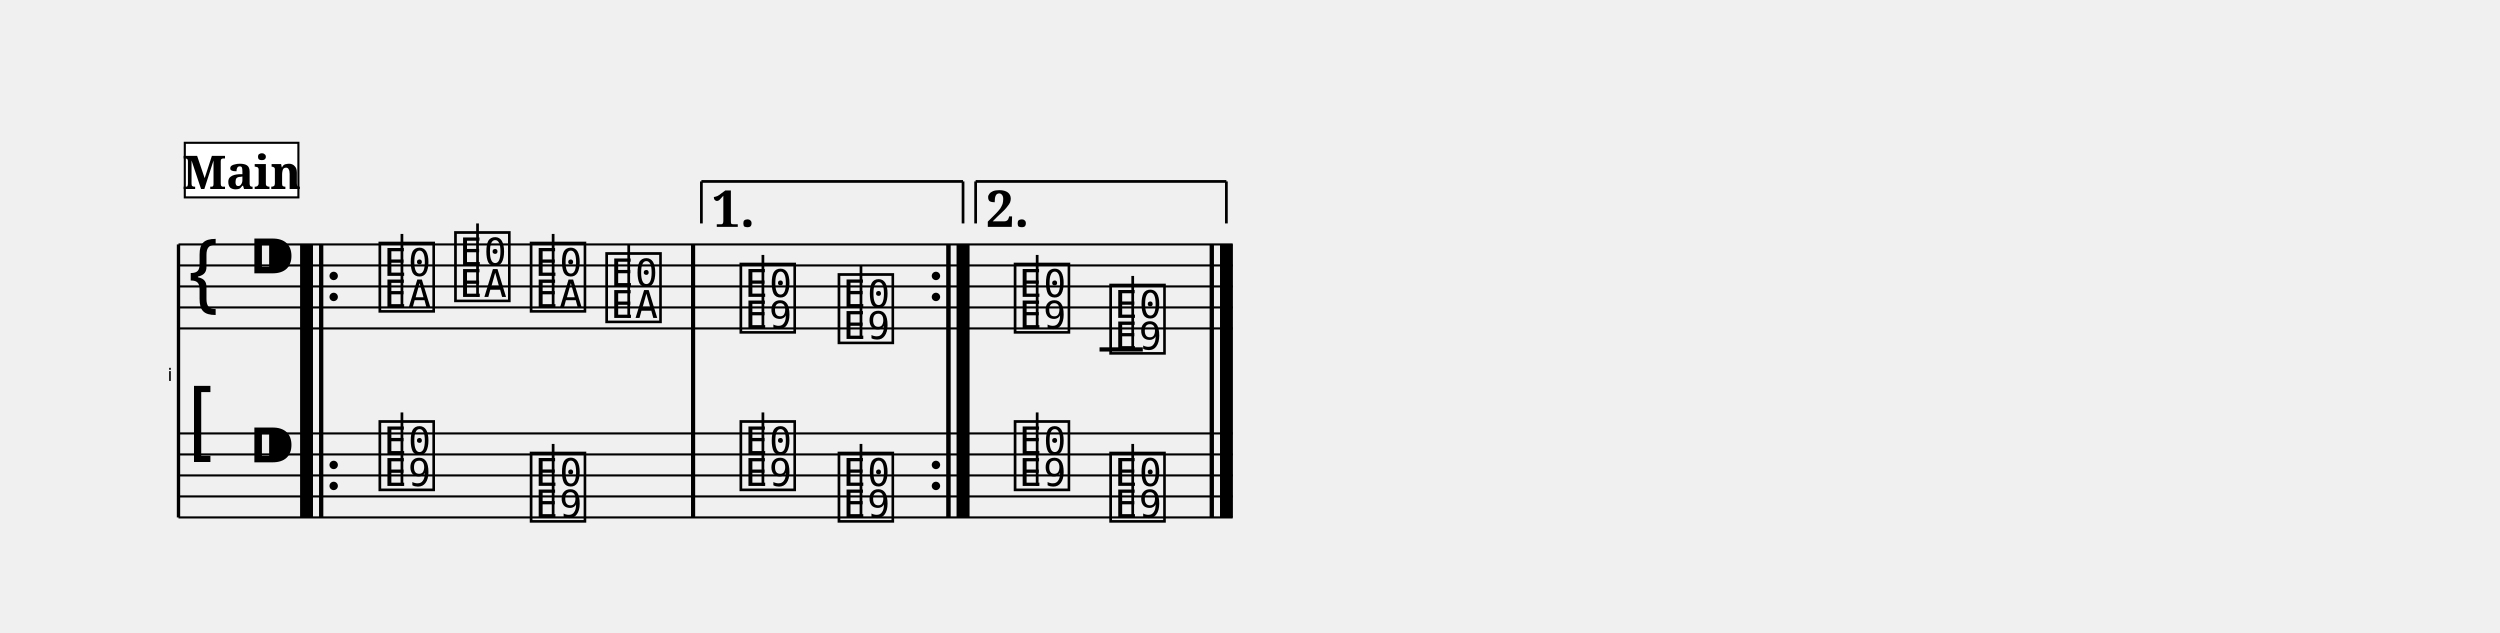
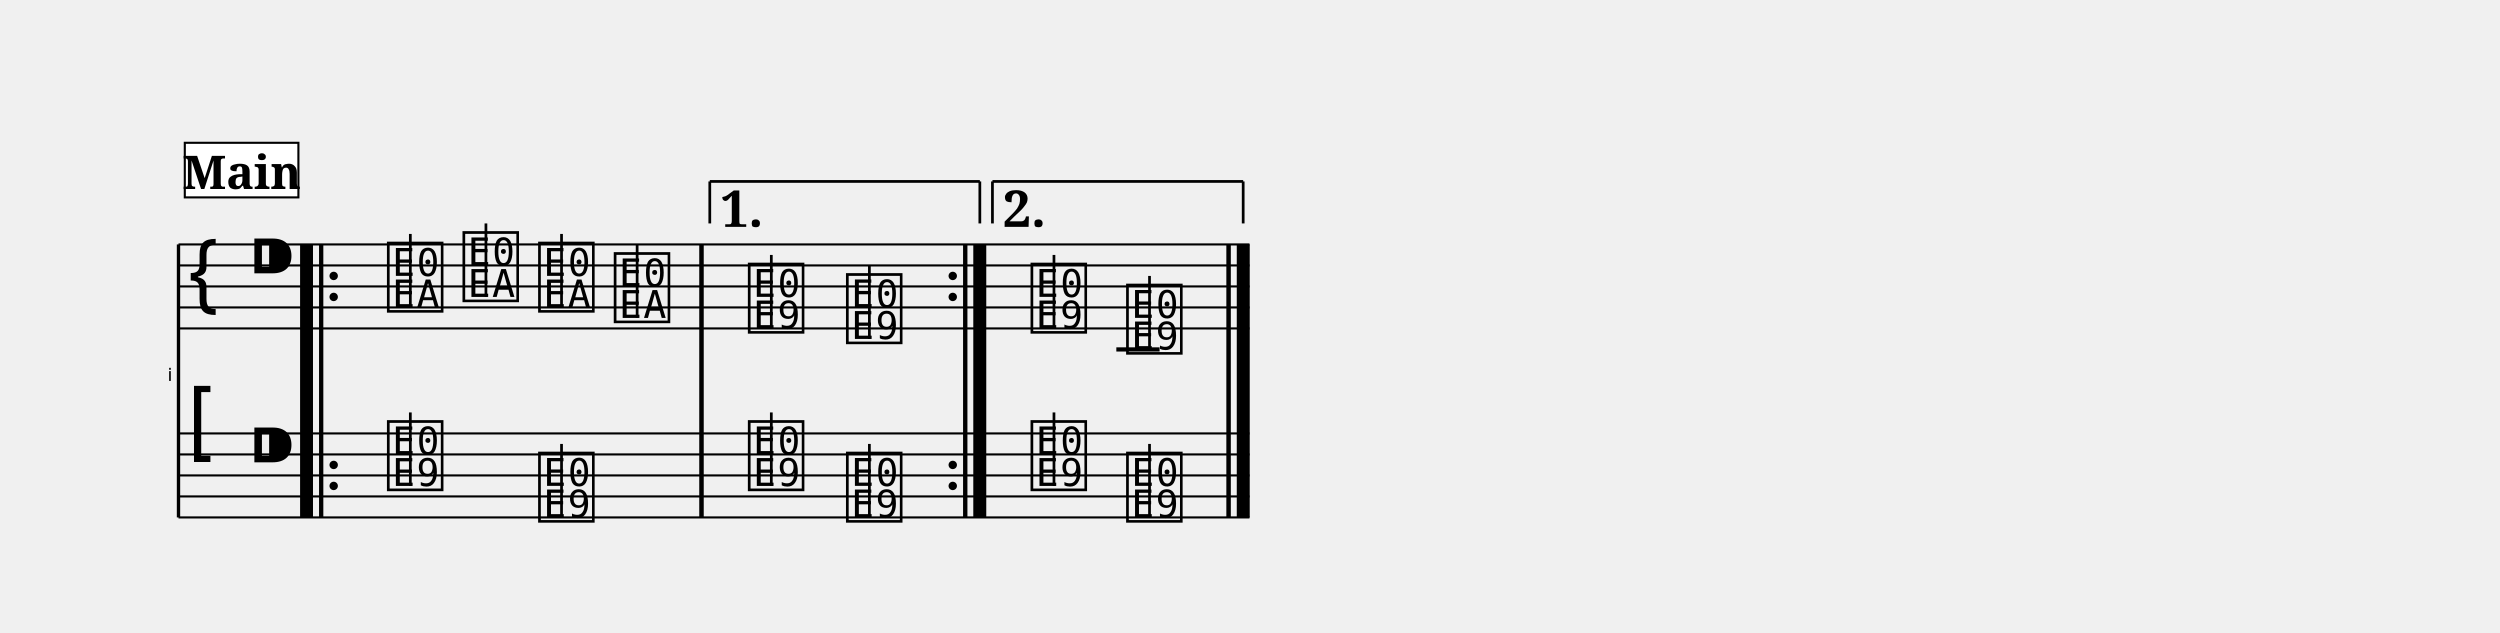
<svg xmlns="http://www.w3.org/2000/svg" width="1190.5" height="301.4" viewBox="0 0 119.05 30.14">
  <style>
  @font-face { font-family: 'Emmentaler'; src: local('Emmentaler'); }
  .music { font-family: 'Emmentaler', serif; }
</style>
  <g transform="translate(8.50,0.00) scale(1,1)">
    <text x="-0.30" y="18.14" font-size="0.86" font-family="Emmentaler-Brace" text-anchor="end" fill="#000000"></text>
    <line x1="0.00" y1="11.64" x2="0.00" y2="24.64" stroke="#000000" stroke-width="0.160" />
    <rect x="5.80" y="15.64" width="0.60" height="5.00" fill="#000000" />
    <rect x="6.70" y="15.64" width="0.19" height="5.00" fill="#000000" />
-     <rect x="24.41" y="15.64" width="0.19" height="5.00" fill="#000000" />
-     <rect x="36.57" y="15.64" width="0.19" height="5.00" fill="#000000" />
-     <rect x="37.06" y="15.64" width="0.60" height="5.00" fill="#000000" />
-     <rect x="49.11" y="15.64" width="0.19" height="5.00" fill="#000000" />
-     <rect x="49.60" y="15.64" width="0.60" height="5.00" fill="#000000" />
-     <line x1="0.00" y1="11.64" x2="50.20" y2="11.64" stroke="#000000" stroke-width="0.100" />
-     <line x1="0.00" y1="12.64" x2="50.20" y2="12.64" stroke="#000000" stroke-width="0.100" />
-     <line x1="0.00" y1="13.64" x2="50.20" y2="13.64" stroke="#000000" stroke-width="0.100" />
-     <line x1="0.00" y1="14.64" x2="50.20" y2="14.64" stroke="#000000" stroke-width="0.100" />
-     <line x1="0.00" y1="15.64" x2="50.20" y2="15.64" stroke="#000000" stroke-width="0.100" />
+     <rect x="24.81" y="15.64" width="0.19" height="5.00" fill="#000000" />
+     <rect x="37.37" y="15.64" width="0.19" height="5.00" fill="#000000" />
+     <rect x="37.86" y="15.64" width="0.60" height="5.00" fill="#000000" />
+     <rect x="49.91" y="15.64" width="0.19" height="5.00" fill="#000000" />
+     <rect x="50.40" y="15.64" width="0.60" height="5.00" fill="#000000" />
+     <line x1="0.00" y1="11.64" x2="51.00" y2="11.64" stroke="#000000" stroke-width="0.100" />
+     <line x1="0.00" y1="12.64" x2="51.00" y2="12.64" stroke="#000000" stroke-width="0.100" />
+     <line x1="0.00" y1="13.64" x2="51.00" y2="13.64" stroke="#000000" stroke-width="0.100" />
+     <line x1="0.00" y1="14.64" x2="51.00" y2="14.64" stroke="#000000" stroke-width="0.100" />
+     <line x1="0.00" y1="15.64" x2="51.00" y2="15.64" stroke="#000000" stroke-width="0.100" />
    <text class="music" x="0.30" y="14.64" font-size="4.00"></text>
    <text class="music" x="3.30" y="13.64" font-size="4.00"></text>
-     <line x1="43.86" y1="16.64" x2="45.92" y2="16.64" stroke="#000000" stroke-width="0.200" />
-     <text class="music" x="9.40" y="14.64" font-size="4.00" data-pos="357"></text>
-     <line x1="10.64" y1="14.64" x2="10.64" y2="11.14" stroke="#000000" stroke-width="0.130" />
-     <text class="music" x="13.00" y="14.14" font-size="4.00" data-pos="361"></text>
-     <line x1="14.24" y1="14.14" x2="14.24" y2="10.64" stroke="#000000" stroke-width="0.130" />
-     <text class="music" x="16.60" y="14.64" font-size="4.00" data-pos="363"></text>
-     <line x1="17.84" y1="14.64" x2="17.84" y2="11.14" stroke="#000000" stroke-width="0.130" />
-     <text class="music" x="20.20" y="15.14" font-size="4.00" data-pos="365"></text>
-     <line x1="21.44" y1="15.14" x2="21.44" y2="11.64" stroke="#000000" stroke-width="0.130" />
-     <text class="music" x="26.59" y="15.64" font-size="4.00" data-pos="373"></text>
-     <line x1="27.83" y1="15.64" x2="27.83" y2="12.14" stroke="#000000" stroke-width="0.130" />
-     <text class="music" x="31.26" y="16.14" font-size="4.00" data-pos="376"></text>
-     <line x1="32.50" y1="16.14" x2="32.50" y2="12.64" stroke="#000000" stroke-width="0.130" />
-     <text class="music" x="39.65" y="15.64" font-size="4.00" data-pos="389"></text>
-     <line x1="40.89" y1="15.64" x2="40.89" y2="12.14" stroke="#000000" stroke-width="0.130" />
-     <text class="music" x="44.20" y="16.64" font-size="4.00" data-pos="392"></text>
-     <line x1="45.44" y1="16.64" x2="45.44" y2="13.14" stroke="#000000" stroke-width="0.130" />
+     <line x1="44.66" y1="16.64" x2="46.72" y2="16.64" stroke="#000000" stroke-width="0.200" />
+     <text class="music" x="9.80" y="14.64" font-size="4.00" data-pos="357"></text>
+     <line x1="11.04" y1="14.64" x2="11.04" y2="11.14" stroke="#000000" stroke-width="0.130" />
+     <text class="music" x="13.40" y="14.14" font-size="4.00" data-pos="361"></text>
+     <line x1="14.64" y1="14.14" x2="14.64" y2="10.64" stroke="#000000" stroke-width="0.130" />
+     <text class="music" x="17.00" y="14.64" font-size="4.00" data-pos="363"></text>
+     <line x1="18.24" y1="14.64" x2="18.24" y2="11.14" stroke="#000000" stroke-width="0.130" />
+     <text class="music" x="20.60" y="15.14" font-size="4.00" data-pos="365"></text>
+     <line x1="21.84" y1="15.14" x2="21.84" y2="11.64" stroke="#000000" stroke-width="0.130" />
+     <text class="music" x="26.99" y="15.64" font-size="4.00" data-pos="373"></text>
+     <line x1="28.23" y1="15.64" x2="28.23" y2="12.14" stroke="#000000" stroke-width="0.130" />
+     <text class="music" x="31.66" y="16.14" font-size="4.00" data-pos="376"></text>
+     <line x1="32.90" y1="16.14" x2="32.90" y2="12.64" stroke="#000000" stroke-width="0.130" />
+     <text class="music" x="40.45" y="15.64" font-size="4.00" data-pos="389"></text>
+     <line x1="41.69" y1="15.64" x2="41.69" y2="12.14" stroke="#000000" stroke-width="0.130" />
+     <text class="music" x="45.00" y="16.64" font-size="4.00" data-pos="392"></text>
+     <line x1="46.24" y1="16.64" x2="46.24" y2="13.14" stroke="#000000" stroke-width="0.130" />
    <rect x="5.80" y="11.64" width="0.60" height="4.00" fill="#000000" />
    <rect x="6.70" y="11.64" width="0.19" height="4.00" fill="#000000" />
    <circle cx="7.39" cy="13.14" r="0.20" fill="#000000" />
    <circle cx="7.39" cy="14.14" r="0.20" fill="#000000" />
-     <rect x="24.41" y="11.64" width="0.19" height="4.00" fill="#000000" />
-     <circle cx="36.07" cy="13.14" r="0.20" fill="#000000" />
-     <circle cx="36.07" cy="14.14" r="0.20" fill="#000000" />
-     <rect x="36.57" y="11.64" width="0.19" height="4.00" fill="#000000" />
-     <rect x="37.06" y="11.64" width="0.60" height="4.00" fill="#000000" />
-     <rect x="49.11" y="11.64" width="0.19" height="4.00" fill="#000000" />
-     <rect x="49.60" y="11.64" width="0.60" height="4.00" fill="#000000" />
-     <line x1="0.00" y1="20.64" x2="50.20" y2="20.64" stroke="#000000" stroke-width="0.100" />
-     <line x1="0.00" y1="21.64" x2="50.20" y2="21.64" stroke="#000000" stroke-width="0.100" />
-     <line x1="0.00" y1="22.64" x2="50.20" y2="22.64" stroke="#000000" stroke-width="0.100" />
-     <line x1="0.00" y1="23.64" x2="50.20" y2="23.64" stroke="#000000" stroke-width="0.100" />
-     <line x1="0.00" y1="24.64" x2="50.20" y2="24.64" stroke="#000000" stroke-width="0.100" />
+     <rect x="24.81" y="11.64" width="0.19" height="4.00" fill="#000000" />
+     <circle cx="36.87" cy="13.14" r="0.20" fill="#000000" />
+     <circle cx="36.87" cy="14.14" r="0.20" fill="#000000" />
+     <rect x="37.37" y="11.64" width="0.19" height="4.00" fill="#000000" />
+     <rect x="37.86" y="11.64" width="0.60" height="4.00" fill="#000000" />
+     <rect x="49.91" y="11.64" width="0.19" height="4.00" fill="#000000" />
+     <rect x="50.40" y="11.64" width="0.60" height="4.00" fill="#000000" />
+     <line x1="0.00" y1="20.64" x2="51.00" y2="20.64" stroke="#000000" stroke-width="0.100" />
+     <line x1="0.00" y1="21.64" x2="51.00" y2="21.64" stroke="#000000" stroke-width="0.100" />
+     <line x1="0.00" y1="22.64" x2="51.00" y2="22.64" stroke="#000000" stroke-width="0.100" />
+     <line x1="0.00" y1="23.64" x2="51.00" y2="23.64" stroke="#000000" stroke-width="0.100" />
+     <line x1="0.00" y1="24.64" x2="51.00" y2="24.64" stroke="#000000" stroke-width="0.100" />
    <text class="music" x="0.30" y="21.64" font-size="4.00"></text>
    <text class="music" x="3.30" y="22.64" font-size="4.00"></text>
-     <text class="music" x="9.40" y="23.14" font-size="4.00" data-pos="417"></text>
-     <line x1="10.64" y1="23.14" x2="10.64" y2="19.64" stroke="#000000" stroke-width="0.130" />
-     <text class="music" x="16.60" y="24.64" font-size="4.00" data-pos="422"></text>
-     <line x1="17.84" y1="24.64" x2="17.84" y2="21.14" stroke="#000000" stroke-width="0.130" />
-     <text class="music" x="26.59" y="23.14" font-size="4.00" data-pos="426"></text>
-     <line x1="27.83" y1="23.14" x2="27.83" y2="19.64" stroke="#000000" stroke-width="0.130" />
-     <text class="music" x="31.26" y="24.64" font-size="4.00" data-pos="428"></text>
-     <line x1="32.50" y1="24.64" x2="32.50" y2="21.14" stroke="#000000" stroke-width="0.130" />
-     <text class="music" x="39.65" y="23.14" font-size="4.00" data-pos="432"></text>
-     <line x1="40.89" y1="23.14" x2="40.89" y2="19.64" stroke="#000000" stroke-width="0.130" />
-     <text class="music" x="44.20" y="24.64" font-size="4.00" data-pos="434"></text>
-     <line x1="45.44" y1="24.64" x2="45.44" y2="21.14" stroke="#000000" stroke-width="0.130" />
+     <text class="music" x="9.80" y="23.14" font-size="4.00" data-pos="417"></text>
+     <line x1="11.04" y1="23.14" x2="11.04" y2="19.64" stroke="#000000" stroke-width="0.130" />
+     <text class="music" x="17.00" y="24.64" font-size="4.00" data-pos="422"></text>
+     <line x1="18.24" y1="24.64" x2="18.24" y2="21.14" stroke="#000000" stroke-width="0.130" />
+     <text class="music" x="26.99" y="23.14" font-size="4.00" data-pos="426"></text>
+     <line x1="28.23" y1="23.14" x2="28.23" y2="19.64" stroke="#000000" stroke-width="0.130" />
+     <text class="music" x="31.66" y="24.64" font-size="4.00" data-pos="428"></text>
+     <line x1="32.90" y1="24.64" x2="32.90" y2="21.14" stroke="#000000" stroke-width="0.130" />
+     <text class="music" x="40.45" y="23.14" font-size="4.00" data-pos="432"></text>
+     <line x1="41.69" y1="23.14" x2="41.69" y2="19.64" stroke="#000000" stroke-width="0.130" />
+     <text class="music" x="45.00" y="24.64" font-size="4.00" data-pos="434"></text>
+     <line x1="46.24" y1="24.64" x2="46.24" y2="21.14" stroke="#000000" stroke-width="0.130" />
    <rect x="5.80" y="20.64" width="0.60" height="4.00" fill="#000000" />
    <rect x="6.70" y="20.64" width="0.19" height="4.00" fill="#000000" />
    <circle cx="7.39" cy="22.14" r="0.20" fill="#000000" />
    <circle cx="7.39" cy="23.14" r="0.20" fill="#000000" />
-     <rect x="24.41" y="20.64" width="0.19" height="4.00" fill="#000000" />
-     <circle cx="36.07" cy="22.14" r="0.20" fill="#000000" />
-     <circle cx="36.07" cy="23.14" r="0.20" fill="#000000" />
-     <rect x="36.57" y="20.64" width="0.19" height="4.00" fill="#000000" />
-     <rect x="37.06" y="20.64" width="0.60" height="4.00" fill="#000000" />
-     <rect x="49.11" y="20.64" width="0.19" height="4.00" fill="#000000" />
-     <rect x="49.60" y="20.64" width="0.60" height="4.00" fill="#000000" />
+     <rect x="24.81" y="20.64" width="0.19" height="4.00" fill="#000000" />
+     <circle cx="36.87" cy="22.14" r="0.20" fill="#000000" />
+     <circle cx="36.87" cy="23.14" r="0.20" fill="#000000" />
+     <rect x="37.37" y="20.64" width="0.19" height="4.00" fill="#000000" />
+     <rect x="37.86" y="20.64" width="0.60" height="4.00" fill="#000000" />
+     <rect x="49.91" y="20.64" width="0.19" height="4.00" fill="#000000" />
+     <rect x="50.40" y="20.64" width="0.60" height="4.00" fill="#000000" />
    <rect x="5.80" y="11.64" width="0.60" height="13.00" fill="#000000" />
    <rect x="6.70" y="11.64" width="0.19" height="13.00" fill="#000000" />
-     <rect x="24.41" y="11.64" width="0.19" height="13.00" fill="#000000" />
-     <rect x="36.57" y="11.64" width="0.19" height="13.00" fill="#000000" />
-     <rect x="37.06" y="11.64" width="0.60" height="13.00" fill="#000000" />
-     <rect x="49.11" y="11.64" width="0.19" height="13.00" fill="#000000" />
-     <rect x="49.60" y="11.64" width="0.60" height="13.00" fill="#000000" />
-     <line x1="24.90" y1="8.64" x2="24.90" y2="10.64" stroke="#000000" stroke-width="0.130" data-pos="369" />
-     <line x1="24.90" y1="8.64" x2="37.36" y2="8.64" stroke="#000000" stroke-width="0.130" data-pos="369" />
-     <line x1="37.36" y1="8.64" x2="37.36" y2="10.64" stroke="#000000" stroke-width="0.130" data-pos="369" />
-     <text x="25.40" y="8.94" font-size="2.40" font-family="serif" font-weight="bold" dominant-baseline="hanging" fill="#000000" data-pos="369">1.</text>
-     <line x1="37.96" y1="8.64" x2="37.96" y2="10.64" stroke="#000000" stroke-width="0.130" data-pos="385" />
-     <line x1="37.96" y1="8.64" x2="49.90" y2="8.64" stroke="#000000" stroke-width="0.130" data-pos="385" />
-     <line x1="49.90" y1="8.64" x2="49.90" y2="10.64" stroke="#000000" stroke-width="0.130" data-pos="385" />
-     <text x="38.46" y="8.94" font-size="2.40" font-family="serif" font-weight="bold" dominant-baseline="hanging" fill="#000000" data-pos="385">2.</text>
+     <rect x="24.81" y="11.64" width="0.19" height="13.00" fill="#000000" />
+     <rect x="37.37" y="11.64" width="0.19" height="13.00" fill="#000000" />
+     <rect x="37.86" y="11.64" width="0.60" height="13.00" fill="#000000" />
+     <rect x="49.91" y="11.64" width="0.19" height="13.00" fill="#000000" />
+     <rect x="50.40" y="11.64" width="0.60" height="13.00" fill="#000000" />
+     <line x1="25.30" y1="8.64" x2="25.30" y2="10.64" stroke="#000000" stroke-width="0.130" data-pos="369" />
+     <line x1="25.30" y1="8.64" x2="38.16" y2="8.64" stroke="#000000" stroke-width="0.130" data-pos="369" />
+     <line x1="38.16" y1="8.64" x2="38.16" y2="10.64" stroke="#000000" stroke-width="0.130" data-pos="369" />
+     <text x="25.80" y="8.94" font-size="2.40" font-family="serif" font-weight="bold" dominant-baseline="hanging" fill="#000000" data-pos="369">1.</text>
+     <line x1="38.76" y1="8.64" x2="38.76" y2="10.64" stroke="#000000" stroke-width="0.130" data-pos="385" />
+     <line x1="38.76" y1="8.64" x2="50.70" y2="8.64" stroke="#000000" stroke-width="0.130" data-pos="385" />
+     <line x1="50.70" y1="8.64" x2="50.70" y2="10.64" stroke="#000000" stroke-width="0.130" data-pos="385" />
+     <text x="39.26" y="8.94" font-size="2.40" font-family="serif" font-weight="bold" dominant-baseline="hanging" fill="#000000" data-pos="385">2.</text>
    <rect x="0.30" y="6.80" width="5.41" height="2.60" fill="#FFFFFF" stroke="#000000" stroke-width="0.100" data-pos="441" />
    <text x="3.01" y="9.00" font-size="2.20" font-family="serif" font-weight="bold" text-anchor="middle" fill="#000000" data-pos="441">Main</text>
  </g>
</svg>
